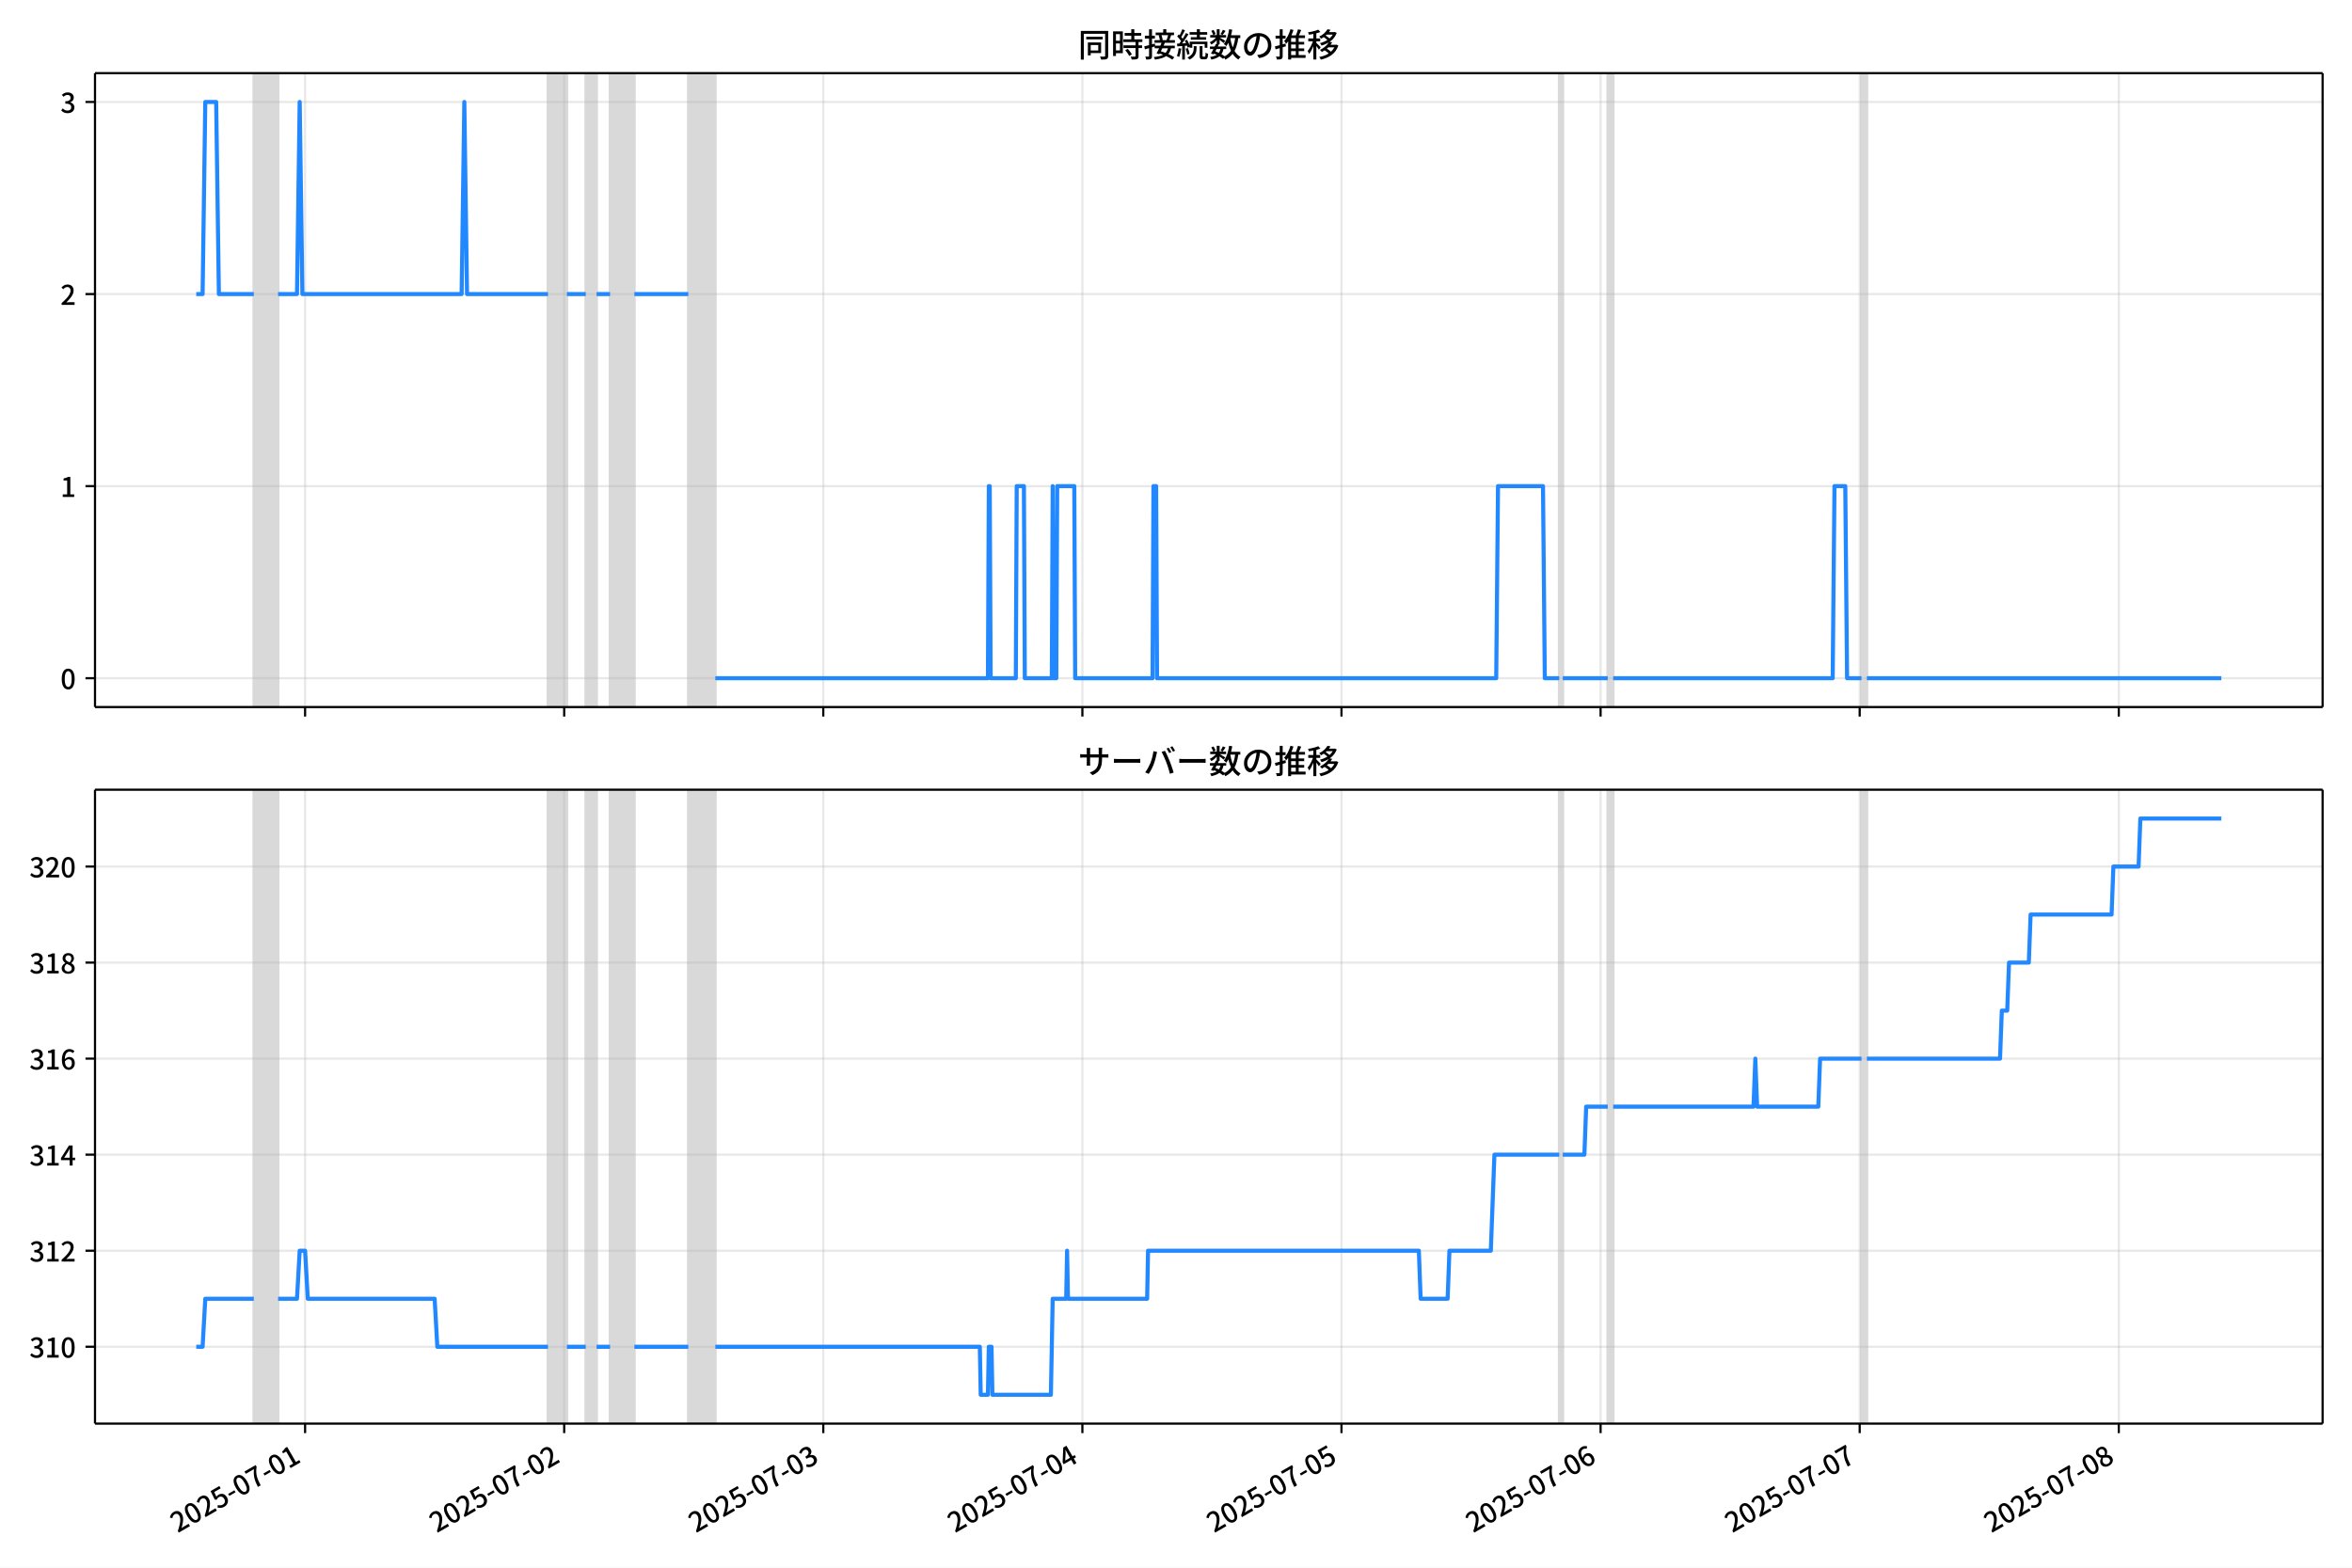
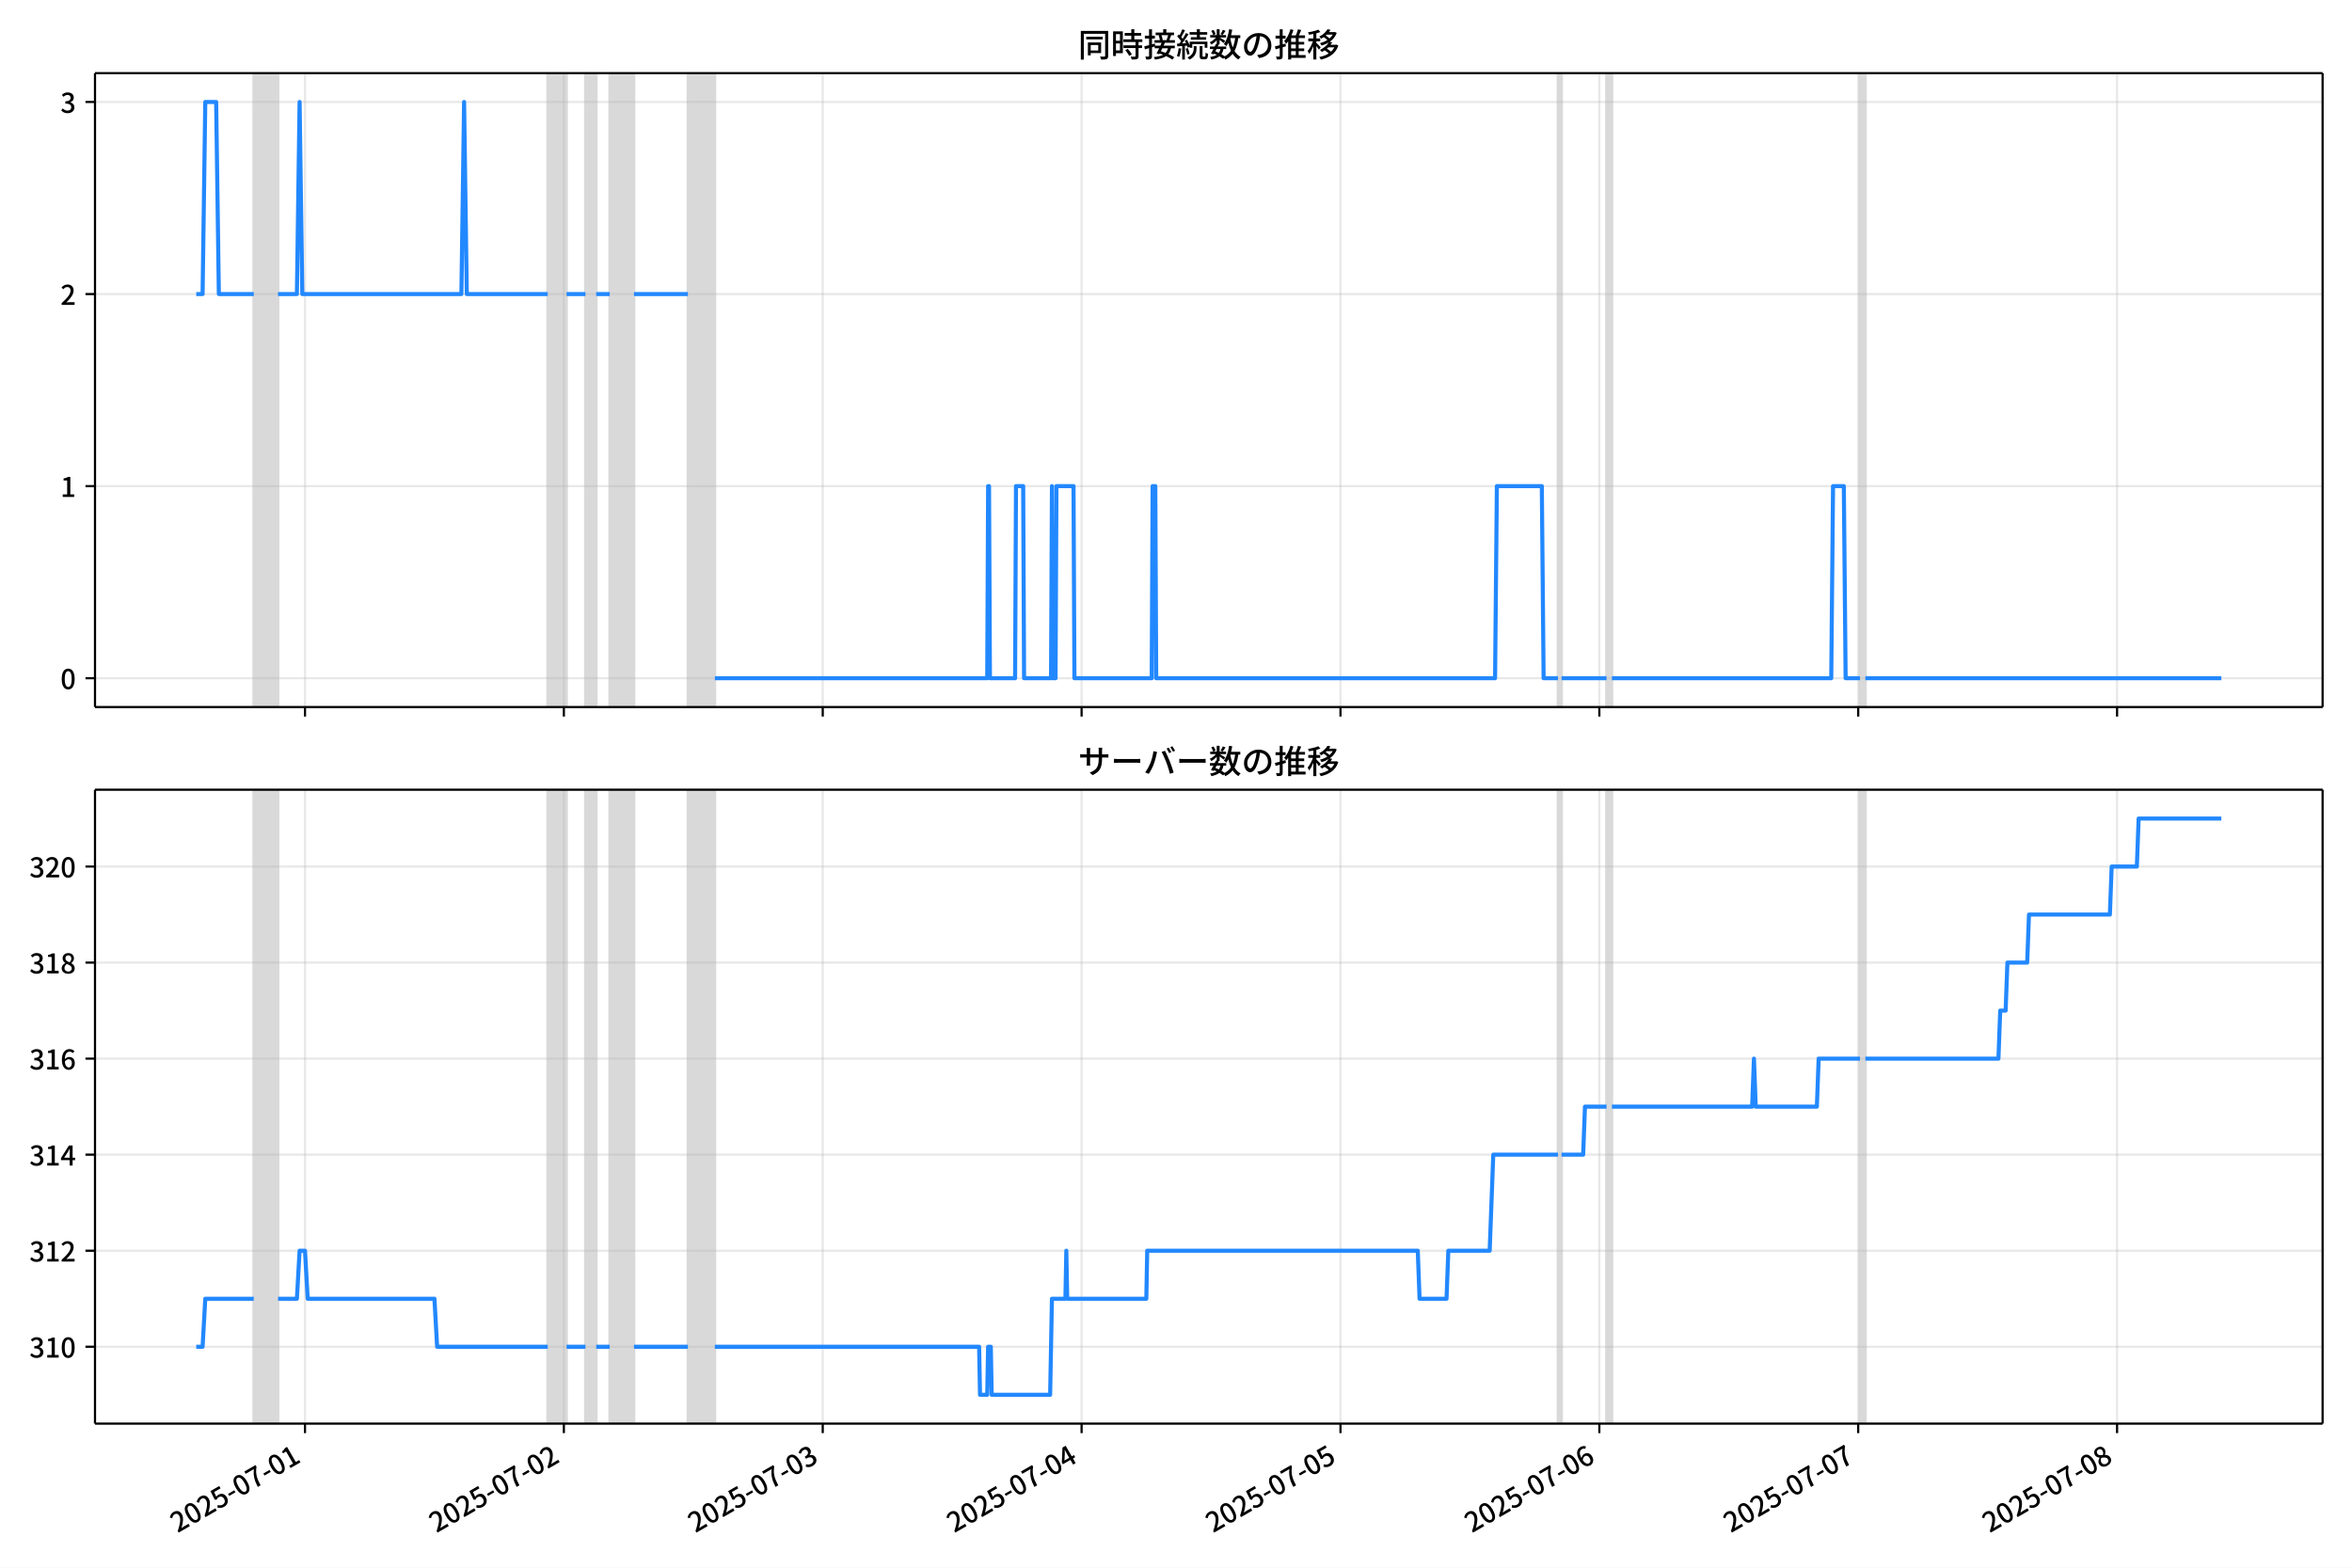
<svg xmlns="http://www.w3.org/2000/svg" xmlns:xlink="http://www.w3.org/1999/xlink" version="1.1" viewBox="0 0 864 576">
  <defs>
    <style type="text/css">*{stroke-linejoin: round; stroke-linecap: butt}</style>
  </defs>
  <g id="z">
    <g id="aa">
      <path d="m0 576h864v-576h-864z" fill="#fff" />
    </g>
    <g id="ab">
      <g id="ac">
        <path d="m34.9 259.78h818.3v-232.9h-818.3z" fill="#fff" />
      </g>
      <g id="ad">
-         <path d="m93.237 259.78h8.923v-232.9h-8.923z" clip-path="url(#c)" fill="#808080" opacity=".3" stroke="#808080" />
+         <path d="m93.218 259.78h8.915v-232.9h-8.915z" clip-path="url(#c)" fill="#808080" opacity=".3" stroke="#808080" />
      </g>
      <g id="ae">
-         <path d="m201.3 259.78h6.94v-232.9h-6.94z" clip-path="url(#c)" fill="#808080" opacity=".3" stroke="#808080" />
+         <path d="m201.19 259.78h6.934v-232.9h-6.934z" clip-path="url(#c)" fill="#808080" opacity=".3" stroke="#808080" />
      </g>
      <g id="af">
-         <path d="m215.19 259.78h3.966v-232.9h-3.966z" clip-path="url(#c)" fill="#808080" opacity=".3" stroke="#808080" />
+         <path d="m215.06 259.78h3.962v-232.9h-3.962z" clip-path="url(#c)" fill="#808080" opacity=".3" stroke="#808080" />
      </g>
      <g id="ag">
-         <path d="m224.11 259.78h8.923v-232.9h-8.923z" clip-path="url(#c)" fill="#808080" opacity=".3" stroke="#808080" />
+         <path d="m223.97 259.78h8.915v-232.9h-8.915z" clip-path="url(#c)" fill="#808080" opacity=".3" stroke="#808080" />
      </g>
      <g id="ah">
-         <path d="m252.86 259.78h9.915v-232.9h-9.915z" clip-path="url(#c)" fill="#808080" opacity=".3" stroke="#808080" />
+         <path d="m252.7 259.78h9.906v-232.9h-9.906z" clip-path="url(#c)" fill="#808080" opacity=".3" stroke="#808080" />
      </g>
      <g id="ai">
-         <path d="m572.77 259.78h1.322v-232.9h-1.322z" clip-path="url(#c)" fill="#808080" opacity=".3" stroke="#808080" />
+         <path d="m572.32 259.78h1.321v-232.9h-1.321z" clip-path="url(#c)" fill="#808080" opacity=".3" stroke="#808080" />
      </g>
      <g id="aj">
-         <path d="m590.61 259.78h1.983v-232.9h-1.983z" clip-path="url(#c)" fill="#808080" opacity=".3" stroke="#808080" />
+         <path d="m590.15 259.78h1.981v-232.9h-1.981z" clip-path="url(#c)" fill="#808080" opacity=".3" stroke="#808080" />
      </g>
      <g id="ak">
-         <path d="m683.81 259.78h1.983v-232.9h-1.983z" clip-path="url(#c)" fill="#808080" opacity=".3" stroke="#808080" />
+         <path d="m683.27 259.78h1.981v-232.9h-1.981z" clip-path="url(#c)" fill="#808080" opacity=".3" stroke="#808080" />
      </g>
      <g id="al">
        <g id="am">
          <g id="an">
-             <path d="m112.07 259.78v-232.9" clip-path="url(#c)" fill="none" stroke="#b0b0b0" stroke-linecap="square" stroke-opacity=".3" stroke-width=".8" />
+             <path d="m112.04 259.78v-232.9" clip-path="url(#c)" fill="none" stroke="#b0b0b0" stroke-linecap="square" stroke-opacity=".3" stroke-width=".8" />
          </g>
          <g id="ao">
            <defs>
              <path id="e" d="m0 0v3.5" stroke="#000" stroke-width=".8" />
            </defs>
-             <use x="112.074" y="259.778" stroke="#000000" stroke-width=".8" xlink:href="#e" />
+             <use x="112.039" y="259.778" stroke="#000000" stroke-width=".8" xlink:href="#e" />
          </g>
        </g>
        <g id="ap">
          <g id="aq">
-             <path d="m207.25 259.78v-232.9" clip-path="url(#c)" fill="none" stroke="#b0b0b0" stroke-linecap="square" stroke-opacity=".3" stroke-width=".8" />
+             <path d="m207.13 259.78v-232.9" clip-path="url(#c)" fill="none" stroke="#b0b0b0" stroke-linecap="square" stroke-opacity=".3" stroke-width=".8" />
          </g>
          <g id="ar">
-             <use x="207.253" y="259.778" stroke="#000000" stroke-width=".8" xlink:href="#e" />
+             <use x="207.133" y="259.778" stroke="#000000" stroke-width=".8" xlink:href="#e" />
          </g>
        </g>
        <g id="as">
          <g id="at">
-             <path d="m302.43 259.78v-232.9" clip-path="url(#c)" fill="none" stroke="#b0b0b0" stroke-linecap="square" stroke-opacity=".3" stroke-width=".8" />
+             <path d="m302.23 259.78v-232.9" clip-path="url(#c)" fill="none" stroke="#b0b0b0" stroke-linecap="square" stroke-opacity=".3" stroke-width=".8" />
          </g>
          <g id="au">
-             <use x="302.433" y="259.778" stroke="#000000" stroke-width=".8" xlink:href="#e" />
+             <use x="302.228" y="259.778" stroke="#000000" stroke-width=".8" xlink:href="#e" />
          </g>
        </g>
        <g id="av">
          <g id="aw">
-             <path d="m397.61 259.78v-232.9" clip-path="url(#c)" fill="none" stroke="#b0b0b0" stroke-linecap="square" stroke-opacity=".3" stroke-width=".8" />
+             <path d="m397.32 259.78v-232.9" clip-path="url(#c)" fill="none" stroke="#b0b0b0" stroke-linecap="square" stroke-opacity=".3" stroke-width=".8" />
          </g>
          <g id="ax">
-             <use x="397.612" y="259.778" stroke="#000000" stroke-width=".8" xlink:href="#e" />
+             <use x="397.323" y="259.778" stroke="#000000" stroke-width=".8" xlink:href="#e" />
          </g>
        </g>
        <g id="ay">
          <g id="az">
-             <path d="m492.79 259.78v-232.9" clip-path="url(#c)" fill="none" stroke="#b0b0b0" stroke-linecap="square" stroke-opacity=".3" stroke-width=".8" />
+             <path d="m492.42 259.78v-232.9" clip-path="url(#c)" fill="none" stroke="#b0b0b0" stroke-linecap="square" stroke-opacity=".3" stroke-width=".8" />
          </g>
          <g id="ba">
-             <use x="492.791" y="259.778" stroke="#000000" stroke-width=".8" xlink:href="#e" />
+             <use x="492.418" y="259.778" stroke="#000000" stroke-width=".8" xlink:href="#e" />
          </g>
        </g>
        <g id="bb">
          <g id="bc">
-             <path d="m587.97 259.78v-232.9" clip-path="url(#c)" fill="none" stroke="#b0b0b0" stroke-linecap="square" stroke-opacity=".3" stroke-width=".8" />
+             <path d="m587.51 259.78v-232.9" clip-path="url(#c)" fill="none" stroke="#b0b0b0" stroke-linecap="square" stroke-opacity=".3" stroke-width=".8" />
          </g>
          <g id="bd">
-             <use x="587.971" y="259.778" stroke="#000000" stroke-width=".8" xlink:href="#e" />
+             <use x="587.513" y="259.778" stroke="#000000" stroke-width=".8" xlink:href="#e" />
          </g>
        </g>
        <g id="be">
          <g id="bf">
-             <path d="m683.15 259.78v-232.9" clip-path="url(#c)" fill="none" stroke="#b0b0b0" stroke-linecap="square" stroke-opacity=".3" stroke-width=".8" />
+             <path d="m682.61 259.78v-232.9" clip-path="url(#c)" fill="none" stroke="#b0b0b0" stroke-linecap="square" stroke-opacity=".3" stroke-width=".8" />
          </g>
          <g id="bg">
-             <use x="683.15" y="259.778" stroke="#000000" stroke-width=".8" xlink:href="#e" />
+             <use x="682.608" y="259.778" stroke="#000000" stroke-width=".8" xlink:href="#e" />
          </g>
        </g>
        <g id="bh">
          <g id="bi">
-             <path d="m778.33 259.78v-232.9" clip-path="url(#c)" fill="none" stroke="#b0b0b0" stroke-linecap="square" stroke-opacity=".3" stroke-width=".8" />
+             <path d="m777.7 259.78v-232.9" clip-path="url(#c)" fill="none" stroke="#b0b0b0" stroke-linecap="square" stroke-opacity=".3" stroke-width=".8" />
          </g>
          <g id="bj">
-             <use x="778.329" y="259.778" stroke="#000000" stroke-width=".8" xlink:href="#e" />
+             <use x="777.702" y="259.778" stroke="#000000" stroke-width=".8" xlink:href="#e" />
          </g>
        </g>
      </g>
      <g id="bk">
        <g id="bl">
          <g id="bm">
            <path d="m34.9 249.19h818.3" clip-path="url(#c)" fill="none" stroke="#b0b0b0" stroke-linecap="square" stroke-opacity=".3" stroke-width=".8" />
          </g>
          <g id="bn">
            <defs>
              <path id="g" d="m0 0h-3.5" stroke="#000" stroke-width=".8" />
            </defs>
            <use x="34.9" y="249.191" stroke="#000000" stroke-width=".8" xlink:href="#g" />
          </g>
          <g id="bo">
            <g transform="translate(22.2 253.18) scale(.1 -.1)">
              <defs>
                <path id="a" transform="scale(.015625)" d="m1830-90q-460 0-806 275-346 276-535 823-188 547-188 1366 0 820 188 1357 189 538 535 803 346 266 806 266 461 0 800-269 340-269 528-803 189-534 189-1354 0-819-189-1366-188-547-528-823-339-275-800-275zm0 589q237 0 422 185 186 186 288 599 103 413 103 1091 0 679-103 1082-102 403-288 582-185 180-422 180-236 0-422-180-186-179-292-582-105-403-105-1082 0-678 105-1091 106-413 292-599 186-185 422-185z" />
              </defs>
              <use xlink:href="#a" />
            </g>
          </g>
        </g>
        <g id="bp">
          <g id="bq">
            <path d="m34.9 178.62h818.3" clip-path="url(#c)" fill="none" stroke="#b0b0b0" stroke-linecap="square" stroke-opacity=".3" stroke-width=".8" />
          </g>
          <g id="br">
            <use x="34.9" y="178.616" stroke="#000000" stroke-width=".8" xlink:href="#g" />
          </g>
          <g id="bs">
            <g transform="translate(22.2 182.6) scale(.1 -.1)">
              <defs>
                <path id="k" transform="scale(.015625)" d="m544 0v608h1037v3277h-845v467q333 58 579 147 247 90 451 218h557v-4109h915v-608h-2694z" />
              </defs>
              <use xlink:href="#k" />
            </g>
          </g>
        </g>
        <g id="bt">
          <g id="bu">
            <path d="m34.9 108.04h818.3" clip-path="url(#c)" fill="none" stroke="#b0b0b0" stroke-linecap="square" stroke-opacity=".3" stroke-width=".8" />
          </g>
          <g id="bv">
            <use x="34.9" y="108.041" stroke="#000000" stroke-width=".8" xlink:href="#g" />
          </g>
          <g id="bw">
            <g transform="translate(22.2 112.03) scale(.1 -.1)">
              <defs>
                <path id="d" transform="scale(.015625)" d="m282 0v429q697 621 1164 1136 468 515 701 956 234 442 234 826 0 256-87 451-86 196-262 301-176 106-445 106-275 0-506-151-230-150-422-368l-416 410q301 333 637 518 336 186 803 186 429 0 749-176t496-493 176-745q0-455-224-919t-615-935q-390-470-889-950 186 20 394 36t374 16h1184v-634h-3046z" />
              </defs>
              <use xlink:href="#d" />
            </g>
          </g>
        </g>
        <g id="bx">
          <g id="by">
            <path d="m34.9 37.466h818.3" clip-path="url(#c)" fill="none" stroke="#b0b0b0" stroke-linecap="square" stroke-opacity=".3" stroke-width=".8" />
          </g>
          <g id="bz">
            <use x="34.9" y="37.466" stroke="#000000" stroke-width=".8" xlink:href="#g" />
          </g>
          <g id="ca">
            <g transform="translate(22.2 41.451) scale(.1 -.1)">
              <defs>
                <path id="j" transform="scale(.015625)" d="m1715-90q-371 0-656 90t-503 240q-217 150-377 323l359 474q211-205 479-359 269-153 634-153 269 0 467 92 199 93 311 266t112 423q0 256-125 451t-429 300q-304 106-835 106v551q467 0 732 105 266 106 384 291 119 186 119 423 0 307-192 489-192 183-531 183-269 0-503-119-233-118-438-316l-384 460q282 256 614 413 333 157 737 157 422 0 748-144 327-144 512-413 186-269 186-659 0-403-221-685-221-281-592-422v-26q269-70 490-227t349-400 128-557q0-422-215-726-214-304-573-468-358-163-787-163z" />
              </defs>
              <use xlink:href="#j" />
            </g>
          </g>
        </g>
      </g>
      <g id="cb">
-         <path d="m72.095 108.04h2.328l.989-70.575h3.999l.994 70.575h12.832m8.923 0h6.94l.991-70.575.991 70.575h58.496l.991-70.575.991 70.575h29.744m6.94 0h6.94m3.966 0h4.957m8.923 0h19.829m9.915 141.15h100.14l.33-70.575h.33l.33 70.575h9.254l.33-70.575h2.644l.33 70.575h9.915l.33-70.575.33 70.575h.991l.33-70.575h6.279l.33 70.575h28.422l.33-70.575h.991l.33 70.575h124.59l.661-70.575h16.524l.661 70.575h5.288m1.322 0h16.524m1.983 0h80.638l.661-70.575h3.966l.661 70.575h5.288m1.983 0h130.21v0" clip-path="url(#c)" fill="none" stroke="#28f" stroke-linecap="square" stroke-width="1.5" />
+         <path d="m72.095 108.04h2.326l.988-70.575h3.995l.993 70.575h12.82m8.915 0h6.934l.991-70.575.991 70.575h58.444l.991-70.575.991 70.575h29.717m6.934 0h6.934m3.962 0h4.953m8.915 0h19.811m9.906 141.15h100.05l.33-70.575h.33l.33 70.575h9.245l.33-70.575h2.642l.33 70.575h9.906l.33-70.575.33 70.575h.991l.33-70.575h6.274l.33 70.575h28.396l.33-70.575h.991l.33 70.575h124.48l.66-70.575h16.51l.66 70.575h5.283m1.321 0h16.51m1.981 0h80.566l.66-70.575h3.962l.66 70.575h5.283m1.981 0h130.76v0" clip-path="url(#c)" fill="none" stroke="#28f" stroke-linecap="square" stroke-width="1.5" />
      </g>
      <g id="cc">
        <path d="m34.9 259.78v-232.9" fill="none" stroke="#000" stroke-linecap="square" stroke-width=".8" />
      </g>
      <g id="cd">
        <path d="m853.2 259.78v-232.9" fill="none" stroke="#000" stroke-linecap="square" stroke-width=".8" />
      </g>
      <g id="ce">
        <path d="m34.9 259.78h818.3" fill="none" stroke="#000" stroke-linecap="square" stroke-width=".8" />
      </g>
      <g id="cf">
        <path d="m34.9 26.88h818.3" fill="none" stroke="#000" stroke-linecap="square" stroke-width=".8" />
      </g>
      <g id="cg">
        <g transform="translate(396.05 20.88) scale(.12 -.12)">
          <defs>
            <path id="w" transform="scale(.015625)" d="m1587 3936h3232v-518h-3232v518zm320-1114h557v-2534h-557v2534zm301 0h2291v-2086h-2291v512h1734v1069h-1734v505zm-1683 2260h5113v-570h-4524v-5056h-589v5626zm4768 0h595v-4896q0-250-67-397t-227-218q-160-77-426-96t-675-19q-13 83-45 192t-77 218q-45 108-89 185 281-13 527-13 247 0 330 0 83 7 118 42 36 35 36 112v4890z" />
            <path id="u" transform="scale(.015625)" d="m2714 4672h3238v-525h-3238v525zm-244-1235h3712v-538h-3712v538zm20-1184h3635v-531h-3635v531zm1523 3155h595v-2310h-595v2310zm832-2451h589v-2823q0-230-61-364-61-135-227-199-167-70-423-86t-633-16q-20 121-78 285-57 163-121 284 275-6 509-9t310-3q77 6 106 28 29 23 29 93v2810zm-2023-1677 487 282q153-160 313-352t294-381q135-189 206-343l-519-313q-64 153-189 348-124 196-278 394-154 199-314 365zm-2086 3718h1619v-4281h-1619v544h1056v3187h-1056v550zm32-1843h1293v-537h-1293v537zm-320 1843h563v-4832h-563v4832z" />
            <path id="v" transform="scale(.015625)" d="m3866 5408h614v-870h-614v870zm-1479-653h3597v-518h-3597v518zm-230-1485h4e3v-518h-4e3v518zm825 922 519 102q64-160 121-342 58-182 96-352 39-170 45-304l-544-128q-6 134-42 313-35 180-83 365-48 186-112 346zm1856 109 589-71q-96-275-202-557-105-281-195-486l-518 77q58 147 122 329 64 183 118 372t86 336zm-2643-2106h3943v-518h-3943v518zm1408 685 602-115q-167-371-362-784t-390-797-362-685l-525 179q160 288 346 666t368 784 323 752zm-659-2157 358 403q352-102 733-240 381-137 752-304 371-166 697-336 327-169 558-329l-384-461q-218 160-532 336-313 176-685 345-371 170-755 323-384 154-742 263zm1894 1114 583-71q-122-550-353-944-230-393-604-662t-922-435q-547-167-1296-269-25 128-93 269-67 141-137 230 678 64 1168 192t819 349q330 221 531 550 202 330 304 791zm-4684 217q396 90 953 240 557 151 1120 311l77-544q-525-154-1053-311-528-156-963-284l-134 588zm121 2093h1965v-563h-1965v563zm819 1248h576v-5229q0-236-51-374t-192-208q-141-77-355-99-214-23-541-16-13 115-64 288t-109 294q205-6 381-6t234 0q64 0 92 28 29 29 29 93v5229z" />
            <path id="t" transform="scale(.015625)" d="m4058 5408h595v-1798h-595v1798zm-1415-563h3443v-499h-3443v499zm231-992h3008v-499h-3008v499zm-224-877h3475v-1203h-531v729h-2432v-729h-512v1203zm1964-877h551v-1881q0-122 22-157 23-35 106-35 25 0 92 0 68 0 135 0t99 0q51 0 83 54t45 224 19 515q90-70 234-131t259-93q-19-429-83-662-64-234-183-326-118-93-316-93-39 0-103 0t-134 0-138 0q-67 0-99 0-237 0-365 64t-176 218q-48 153-48 422v1881zm-1164-6h550v-455q0-243-48-528-48-284-186-579-137-294-409-572-272-279-727-503-70 90-192 208-121 118-230 195 416 205 665 438 250 234 371 474 122 240 164 467 42 228 42 413v442zm-2240 3309 524-192q-121-244-259-503-137-259-275-496t-259-416l-410 173q122 186 246 438 125 253 240 515 116 263 193 481zm716-743 500-230q-224-359-496-756-272-396-548-764-275-368-518-650l-358 205q179 211 377 483 199 272 387 569 189 298 358 592 170 295 298 551zm-1721-665 307 403q166-154 339-340 173-185 320-364t224-327l-326-460q-77 160-218 348-141 189-314 384-172 196-332 356zm1485-832 435 179q128-211 249-458 122-246 215-474 93-227 137-412l-473-211q-32 185-119 422-86 237-201 486-115 250-243 468zm-1530-583q422 26 998 54 576 29 1184 68l7-499q-570-45-1127-84-556-38-992-70l-70 531zm1702-992 436 135q121-276 214-596t118-556l-454-148q-26 237-112 563-86 327-202 602zm-1363 109 499-83q-57-455-163-897-105-441-253-748-51 32-134 73-83 42-170 83-86 42-144 62 148 294 234 697t131 813zm691 627h525v-2861h-525v2861z" />
            <path id="m" transform="scale(.015625)" d="m224 2022h3187v-499h-3187v499zm51 2247h3111v-487h-3111v487zm1127-1735 563-121q-154-320-333-672t-352-679q-173-326-326-582l-532 173q148 243 324 566t345 669q170 346 311 646zm934-832 563-64q-89-480-262-838t-461-614-701-432-976-298q-25 128-99 269t-157 237q659 102 1085 303 426 202 666 554t342 883zm422 3597 519-211q-147-218-298-436-150-217-278-377l-403 186q121 173 252 413 132 240 208 425zm-1203 109h563v-2957h-563v2957zm-1075-320 448 186q134-192 246-420 112-227 157-393l-467-211q-38 172-147 406t-237 432zm1094-1050 397-236q-160-263-400-529-240-265-519-489-278-224-553-378-51 103-141 237-89 135-179 218 269 109 534 294 266 186 493 416 228 231 368 467zm487-204q83-45 246-145 163-99 352-211t346-211 221-150l-327-423q-83 77-230 198-147 122-317 253-170 132-327 250-156 119-259 189l295 250zm1798 396h2311v-556h-2311v556zm115 1178 615-90q-103-640-263-1235t-384-1101q-224-505-512-889-44 57-134 134t-186 157-166 125q275 339 473 796 199 458 340 995 141 538 217 1108zm1223-1510 614-58q-147-1101-445-1940-297-838-813-1443-515-604-1321-1014-26 71-90 177-64 105-134 208-70 102-128 159 742 346 1212 880 471 535 730 1290 260 755 375 1741zm-1005-135q134-851 387-1597 253-745 659-1305 407-560 1002-874-70-57-154-150-83-93-154-189-70-96-121-179-633 371-1056 988-422 618-688 1434-265 816-425 1783l550 89zm-3309-3065 327 416q377-148 754-330 378-182 701-378 324-195 548-368l-416-435q-211 179-519 378-307 198-666 383-358 186-729 334z" />
            <path id="s" transform="scale(.015625)" d="m3686 4378q-64-493-163-1041-99-547-265-1084-192-653-432-1104t-522-688-595-237q-320 0-596 221-275 221-448 621-172 400-172 931 0 537 220 1017 221 480 611 851 391 372 909 583 519 211 1121 211 576 0 1040-186 464-185 793-515 330-329 502-771 173-441 173-941 0-672-278-1194-278-521-816-851-538-329-1318-444l-378 601q166 20 307 42t263 48q307 70 585 217 279 148 496 375 218 227 342 534 125 308 125 692t-122 713q-121 330-358 573-236 243-582 380-346 138-781 138-525 0-935-186-409-185-694-489-284-304-432-656-147-352-147-678 0-365 89-605 90-240 224-355 135-115 276-115t288 144 297 457q151 314 298 800 147 461 246 982 100 522 145 1021l684-12z" />
            <path id="n" transform="scale(.015625)" d="m2995 2925h2893v-519h-2893v519zm0-1280h2893v-519h-2893v519zm-64-1299h3232v-557h-3232v557zm1312 3577h563v-3763h-563v3763zm429 1466 634-141q-154-390-340-794-185-403-339-684l-512 140q103 199 208 458 106 259 195 528 90 269 154 493zm-1472 25 582-147q-153-518-371-1018-217-499-483-931t-573-758q-38 64-109 160-70 96-147 198-77 103-141 160 416 416 733 1034t509 1302zm128-1203h2720v-537h-2720v-4205h-582v4422l313 320h269zm-3174-2157q396 90 953 240 557 151 1120 311l77-544q-525-154-1053-311-528-156-963-284l-134 588zm121 2093h1965v-563h-1965v563zm819 1248h576v-5229q0-236-51-374t-192-208q-141-77-355-99-214-23-541-16-13 115-64 288t-109 294q205-6 381-6t234 0q64 0 92 28 29 29 29 93v5229z" />
            <path id="l" transform="scale(.015625)" d="m4051 5402 595-109q-281-493-729-941t-1107-806q-39 64-106 144t-141 153q-73 74-137 119 608 288 1011 678t614 762zm-77-557h1511v-493h-1863l352 493zm1293 0h109l109 25 384-179q-192-505-496-905t-695-701q-390-301-845-519-454-217-947-358-44 109-137 253t-176 227q448 109 867 294 419 186 777 445 359 259 631 592t419 730v96zm-1990-954 377 307q167-96 336-218 170-121 320-249 151-128 247-237l-397-332q-90 108-237 236t-317 259q-169 132-329 234zm1107-934 595-109q-307-538-803-1031-496-492-1232-876-38 64-102 144t-138 156q-74 77-138 116 455 217 807 483t604 554q253 288 407 563zm-90-589h1460v-506h-1818l358 506zm1268 0h121l109 26 384-167q-192-614-531-1075t-787-794q-448-332-983-553-534-221-1129-355-45 115-132 269-86 153-176 249 551 96 1043 285 493 189 903 473 410 285 714 669t464 883v90zm-2132-1056 410 339q186-102 384-237 198-134 371-275t282-269l-435-371q-103 128-270 272-166 144-361 288t-381 253zm-2150 3533h589v-5376h-589v5376zm-992-1242h2336v-569h-2336v569zm1024-224 365-160q-96-339-231-707-134-368-291-727-157-358-336-672-179-313-365-537-44 128-134 291t-160 272q173 192 339 457 167 266 323 570 157 304 282 618t208 595zm941 1946 416-467q-314-122-695-221-380-99-784-173-403-74-780-131-20 102-71 236-51 135-102 231 358 58 732 138 375 80 711 179t573 208zm-397-2579q58-45 179-170 122-125 266-266 144-140 259-265t160-183l-352-473q-58 102-157 255-99 154-218 317-118 164-227 311-108 147-185 237l275 237z" />
          </defs>
          <use xlink:href="#w" />
          <use transform="translate(100)" xlink:href="#u" />
          <use transform="translate(200)" xlink:href="#v" />
          <use transform="translate(300)" xlink:href="#t" />
          <use transform="translate(400)" xlink:href="#m" />
          <use transform="translate(500)" xlink:href="#s" />
          <use transform="translate(600)" xlink:href="#n" />
          <use transform="translate(700)" xlink:href="#l" />
        </g>
      </g>
    </g>
    <g id="ch">
      <g id="ci">
        <path d="m34.9 523.06h818.3v-232.9h-818.3z" fill="#fff" />
      </g>
      <g id="cj">
-         <path d="m93.237 523.06h8.923v-232.9h-8.923z" clip-path="url(#b)" fill="#808080" opacity=".3" stroke="#808080" />
+         <path d="m93.218 523.06h8.915v-232.9h-8.915z" clip-path="url(#b)" fill="#808080" opacity=".3" stroke="#808080" />
      </g>
      <g id="ck">
-         <path d="m201.3 523.06h6.94v-232.9h-6.94z" clip-path="url(#b)" fill="#808080" opacity=".3" stroke="#808080" />
+         <path d="m201.19 523.06h6.934v-232.9h-6.934z" clip-path="url(#b)" fill="#808080" opacity=".3" stroke="#808080" />
      </g>
      <g id="cl">
-         <path d="m215.19 523.06h3.966v-232.9h-3.966z" clip-path="url(#b)" fill="#808080" opacity=".3" stroke="#808080" />
+         <path d="m215.06 523.06h3.962v-232.9h-3.962z" clip-path="url(#b)" fill="#808080" opacity=".3" stroke="#808080" />
      </g>
      <g id="cm">
-         <path d="m224.11 523.06h8.923v-232.9h-8.923z" clip-path="url(#b)" fill="#808080" opacity=".3" stroke="#808080" />
+         <path d="m223.97 523.06h8.915v-232.9h-8.915z" clip-path="url(#b)" fill="#808080" opacity=".3" stroke="#808080" />
      </g>
      <g id="cn">
-         <path d="m252.86 523.06h9.915v-232.9h-9.915z" clip-path="url(#b)" fill="#808080" opacity=".3" stroke="#808080" />
+         <path d="m252.7 523.06h9.906v-232.9h-9.906z" clip-path="url(#b)" fill="#808080" opacity=".3" stroke="#808080" />
      </g>
      <g id="co">
-         <path d="m572.77 523.06h1.322v-232.9h-1.322z" clip-path="url(#b)" fill="#808080" opacity=".3" stroke="#808080" />
+         <path d="m572.32 523.06h1.321v-232.9h-1.321z" clip-path="url(#b)" fill="#808080" opacity=".3" stroke="#808080" />
      </g>
      <g id="cp">
-         <path d="m590.61 523.06h1.983v-232.9h-1.983z" clip-path="url(#b)" fill="#808080" opacity=".3" stroke="#808080" />
+         <path d="m590.15 523.06h1.981v-232.9h-1.981z" clip-path="url(#b)" fill="#808080" opacity=".3" stroke="#808080" />
      </g>
      <g id="cq">
-         <path d="m683.81 523.06h1.983v-232.9h-1.983z" clip-path="url(#b)" fill="#808080" opacity=".3" stroke="#808080" />
+         <path d="m683.27 523.06h1.981v-232.9h-1.981z" clip-path="url(#b)" fill="#808080" opacity=".3" stroke="#808080" />
      </g>
      <g id="cr">
        <g id="cs">
          <g id="ct">
-             <path d="m112.07 523.06v-232.9" clip-path="url(#b)" fill="none" stroke="#b0b0b0" stroke-linecap="square" stroke-opacity=".3" stroke-width=".8" />
+             <path d="m112.04 523.06v-232.9" clip-path="url(#b)" fill="none" stroke="#b0b0b0" stroke-linecap="square" stroke-opacity=".3" stroke-width=".8" />
          </g>
          <g id="cu">
-             <use x="112.074" y="523.055" stroke="#000000" stroke-width=".8" xlink:href="#e" />
+             <use x="112.039" y="523.055" stroke="#000000" stroke-width=".8" xlink:href="#e" />
          </g>
          <g id="cv">
-             <g transform="translate(65.285 563.33) rotate(-30) scale(.1 -.1)">
+             <g transform="translate(65.249 563.33) rotate(-30) scale(.1 -.1)">
              <defs>
                <path id="i" transform="scale(.015625)" d="m1715-90q-365 0-653 90t-506 237q-217 147-383 307l352 480q134-134 294-246t361-183q202-70 452-70 262 0 473 118 212 119 333 346 122 227 122 541 0 460-247 716-246 256-649 256-224 0-384-64t-365-198l-365 237 141 2240h2387v-627h-1747l-109-1204q154 77 307 118 154 42 340 42 397 0 723-160t518-490q192-329 192-847 0-519-224-887t-586-560q-361-192-777-192z" />
                <path id="f" transform="scale(.015625)" d="m301 1536v544h1689v-544h-1689z" />
                <path id="h" transform="scale(.015625)" d="m1235 0q32 646 109 1187t224 1024 384 941 576 938h-2208v627h3027v-455q-409-512-665-989-256-476-397-969t-205-1053-90-1251h-755z" />
              </defs>
              <use xlink:href="#d" />
              <use transform="translate(57)" xlink:href="#a" />
              <use transform="translate(114)" xlink:href="#d" />
              <use transform="translate(171)" xlink:href="#i" />
              <use transform="translate(228)" xlink:href="#f" />
              <use transform="translate(263.7)" xlink:href="#a" />
              <use transform="translate(320.7)" xlink:href="#h" />
              <use transform="translate(377.7)" xlink:href="#f" />
              <use transform="translate(413.4)" xlink:href="#a" />
              <use transform="translate(470.4)" xlink:href="#k" />
            </g>
          </g>
        </g>
        <g id="cw">
          <g id="cx">
-             <path d="m207.25 523.06v-232.9" clip-path="url(#b)" fill="none" stroke="#b0b0b0" stroke-linecap="square" stroke-opacity=".3" stroke-width=".8" />
+             <path d="m207.13 523.06v-232.9" clip-path="url(#b)" fill="none" stroke="#b0b0b0" stroke-linecap="square" stroke-opacity=".3" stroke-width=".8" />
          </g>
          <g id="cy">
-             <use x="207.253" y="523.055" stroke="#000000" stroke-width=".8" xlink:href="#e" />
+             <use x="207.133" y="523.055" stroke="#000000" stroke-width=".8" xlink:href="#e" />
          </g>
          <g id="cz">
-             <g transform="translate(160.46 563.33) rotate(-30) scale(.1 -.1)">
+             <g transform="translate(160.34 563.33) rotate(-30) scale(.1 -.1)">
              <use xlink:href="#d" />
              <use transform="translate(57)" xlink:href="#a" />
              <use transform="translate(114)" xlink:href="#d" />
              <use transform="translate(171)" xlink:href="#i" />
              <use transform="translate(228)" xlink:href="#f" />
              <use transform="translate(263.7)" xlink:href="#a" />
              <use transform="translate(320.7)" xlink:href="#h" />
              <use transform="translate(377.7)" xlink:href="#f" />
              <use transform="translate(413.4)" xlink:href="#a" />
              <use transform="translate(470.4)" xlink:href="#d" />
            </g>
          </g>
        </g>
        <g id="da">
          <g id="db">
-             <path d="m302.43 523.06v-232.9" clip-path="url(#b)" fill="none" stroke="#b0b0b0" stroke-linecap="square" stroke-opacity=".3" stroke-width=".8" />
+             <path d="m302.23 523.06v-232.9" clip-path="url(#b)" fill="none" stroke="#b0b0b0" stroke-linecap="square" stroke-opacity=".3" stroke-width=".8" />
          </g>
          <g id="dc">
-             <use x="302.433" y="523.055" stroke="#000000" stroke-width=".8" xlink:href="#e" />
+             <use x="302.228" y="523.055" stroke="#000000" stroke-width=".8" xlink:href="#e" />
          </g>
          <g id="dd">
-             <g transform="translate(255.64 563.33) rotate(-30) scale(.1 -.1)">
+             <g transform="translate(255.44 563.33) rotate(-30) scale(.1 -.1)">
              <use xlink:href="#d" />
              <use transform="translate(57)" xlink:href="#a" />
              <use transform="translate(114)" xlink:href="#d" />
              <use transform="translate(171)" xlink:href="#i" />
              <use transform="translate(228)" xlink:href="#f" />
              <use transform="translate(263.7)" xlink:href="#a" />
              <use transform="translate(320.7)" xlink:href="#h" />
              <use transform="translate(377.7)" xlink:href="#f" />
              <use transform="translate(413.4)" xlink:href="#a" />
              <use transform="translate(470.4)" xlink:href="#j" />
            </g>
          </g>
        </g>
        <g id="de">
          <g id="df">
-             <path d="m397.61 523.06v-232.9" clip-path="url(#b)" fill="none" stroke="#b0b0b0" stroke-linecap="square" stroke-opacity=".3" stroke-width=".8" />
+             <path d="m397.32 523.06v-232.9" clip-path="url(#b)" fill="none" stroke="#b0b0b0" stroke-linecap="square" stroke-opacity=".3" stroke-width=".8" />
          </g>
          <g id="dg">
-             <use x="397.612" y="523.055" stroke="#000000" stroke-width=".8" xlink:href="#e" />
+             <use x="397.323" y="523.055" stroke="#000000" stroke-width=".8" xlink:href="#e" />
          </g>
          <g id="dh">
-             <g transform="translate(350.82 563.33) rotate(-30) scale(.1 -.1)">
+             <g transform="translate(350.53 563.33) rotate(-30) scale(.1 -.1)">
              <defs>
                <path id="q" transform="scale(.015625)" d="m2170 0v3072q0 192 12 457 13 266 20 458h-26q-90-179-183-365-92-185-195-364l-921-1415h2579v-576h-3328v493l1875 2957h858v-4717h-691z" />
              </defs>
              <use xlink:href="#d" />
              <use transform="translate(57)" xlink:href="#a" />
              <use transform="translate(114)" xlink:href="#d" />
              <use transform="translate(171)" xlink:href="#i" />
              <use transform="translate(228)" xlink:href="#f" />
              <use transform="translate(263.7)" xlink:href="#a" />
              <use transform="translate(320.7)" xlink:href="#h" />
              <use transform="translate(377.7)" xlink:href="#f" />
              <use transform="translate(413.4)" xlink:href="#a" />
              <use transform="translate(470.4)" xlink:href="#q" />
            </g>
          </g>
        </g>
        <g id="di">
          <g id="dj">
-             <path d="m492.79 523.06v-232.9" clip-path="url(#b)" fill="none" stroke="#b0b0b0" stroke-linecap="square" stroke-opacity=".3" stroke-width=".8" />
+             <path d="m492.42 523.06v-232.9" clip-path="url(#b)" fill="none" stroke="#b0b0b0" stroke-linecap="square" stroke-opacity=".3" stroke-width=".8" />
          </g>
          <g id="dk">
-             <use x="492.791" y="523.055" stroke="#000000" stroke-width=".8" xlink:href="#e" />
+             <use x="492.418" y="523.055" stroke="#000000" stroke-width=".8" xlink:href="#e" />
          </g>
          <g id="dl">
-             <g transform="translate(446 563.33) rotate(-30) scale(.1 -.1)">
+             <g transform="translate(445.63 563.33) rotate(-30) scale(.1 -.1)">
              <use xlink:href="#d" />
              <use transform="translate(57)" xlink:href="#a" />
              <use transform="translate(114)" xlink:href="#d" />
              <use transform="translate(171)" xlink:href="#i" />
              <use transform="translate(228)" xlink:href="#f" />
              <use transform="translate(263.7)" xlink:href="#a" />
              <use transform="translate(320.7)" xlink:href="#h" />
              <use transform="translate(377.7)" xlink:href="#f" />
              <use transform="translate(413.4)" xlink:href="#a" />
              <use transform="translate(470.4)" xlink:href="#i" />
            </g>
          </g>
        </g>
        <g id="dm">
          <g id="dn">
-             <path d="m587.97 523.06v-232.9" clip-path="url(#b)" fill="none" stroke="#b0b0b0" stroke-linecap="square" stroke-opacity=".3" stroke-width=".8" />
+             <path d="m587.51 523.06v-232.9" clip-path="url(#b)" fill="none" stroke="#b0b0b0" stroke-linecap="square" stroke-opacity=".3" stroke-width=".8" />
          </g>
          <g id="do">
-             <use x="587.971" y="523.055" stroke="#000000" stroke-width=".8" xlink:href="#e" />
+             <use x="587.513" y="523.055" stroke="#000000" stroke-width=".8" xlink:href="#e" />
          </g>
          <g id="dp">
-             <g transform="translate(541.18 563.33) rotate(-30) scale(.1 -.1)">
+             <g transform="translate(540.72 563.33) rotate(-30) scale(.1 -.1)">
              <defs>
                <path id="p" transform="scale(.015625)" d="m1971-90q-339 0-634 144-294 144-518 435-224 292-352 733-128 442-128 1044 0 678 147 1161 148 483 397 784 250 301 570 445t665 144q397 0 688-147 292-147 490-359l-403-448q-128 154-327 253-198 99-409 99-307 0-567-182-259-182-413-605-153-422-153-1145 0-608 115-1002t326-589q212-195 493-195 212 0 375 121 163 122 259 343t96 522q0 300-90 511-89 212-259 320-169 109-419 109-211 0-451-134t-458-461l-25 538q134 192 313 323t374 201q196 71 375 71 397 0 694-163 298-163 467-490 170-326 170-825 0-468-195-817-195-348-512-544-317-195-701-195z" />
              </defs>
              <use xlink:href="#d" />
              <use transform="translate(57)" xlink:href="#a" />
              <use transform="translate(114)" xlink:href="#d" />
              <use transform="translate(171)" xlink:href="#i" />
              <use transform="translate(228)" xlink:href="#f" />
              <use transform="translate(263.7)" xlink:href="#a" />
              <use transform="translate(320.7)" xlink:href="#h" />
              <use transform="translate(377.7)" xlink:href="#f" />
              <use transform="translate(413.4)" xlink:href="#a" />
              <use transform="translate(470.4)" xlink:href="#p" />
            </g>
          </g>
        </g>
        <g id="dq">
          <g id="dr">
-             <path d="m683.15 523.06v-232.9" clip-path="url(#b)" fill="none" stroke="#b0b0b0" stroke-linecap="square" stroke-opacity=".3" stroke-width=".8" />
+             <path d="m682.61 523.06v-232.9" clip-path="url(#b)" fill="none" stroke="#b0b0b0" stroke-linecap="square" stroke-opacity=".3" stroke-width=".8" />
          </g>
          <g id="ds">
-             <use x="683.15" y="523.055" stroke="#000000" stroke-width=".8" xlink:href="#e" />
+             <use x="682.608" y="523.055" stroke="#000000" stroke-width=".8" xlink:href="#e" />
          </g>
          <g id="dt">
-             <g transform="translate(636.36 563.33) rotate(-30) scale(.1 -.1)">
+             <g transform="translate(635.82 563.33) rotate(-30) scale(.1 -.1)">
              <use xlink:href="#d" />
              <use transform="translate(57)" xlink:href="#a" />
              <use transform="translate(114)" xlink:href="#d" />
              <use transform="translate(171)" xlink:href="#i" />
              <use transform="translate(228)" xlink:href="#f" />
              <use transform="translate(263.7)" xlink:href="#a" />
              <use transform="translate(320.7)" xlink:href="#h" />
              <use transform="translate(377.7)" xlink:href="#f" />
              <use transform="translate(413.4)" xlink:href="#a" />
              <use transform="translate(470.4)" xlink:href="#h" />
            </g>
          </g>
        </g>
        <g id="du">
          <g id="dv">
-             <path d="m778.33 523.06v-232.9" clip-path="url(#b)" fill="none" stroke="#b0b0b0" stroke-linecap="square" stroke-opacity=".3" stroke-width=".8" />
+             <path d="m777.7 523.06v-232.9" clip-path="url(#b)" fill="none" stroke="#b0b0b0" stroke-linecap="square" stroke-opacity=".3" stroke-width=".8" />
          </g>
          <g id="dw">
-             <use x="778.329" y="523.055" stroke="#000000" stroke-width=".8" xlink:href="#e" />
+             <use x="777.702" y="523.055" stroke="#000000" stroke-width=".8" xlink:href="#e" />
          </g>
          <g id="dx">
-             <g transform="translate(731.54 563.33) rotate(-30) scale(.1 -.1)">
+             <g transform="translate(730.91 563.33) rotate(-30) scale(.1 -.1)">
              <defs>
                <path id="o" transform="scale(.015625)" d="m1830-90q-441 0-787 163-345 164-547 448-202 285-202 650 0 314 122 557t314 419 403 291v32q-256 186-442 458-185 272-185 643 0 365 176 640t480 425q304 151 694 151 410 0 704-160t457-439q164-278 164-649 0-237-96-448t-234-381q-137-169-291-278v-32q218-115 397-285 179-169 288-406t109-557q0-346-189-628-189-281-532-448-342-166-803-166zm314 2708q205 198 310 419 106 221 106 464 0 211-83 384t-247 272q-163 99-393 99-288 0-480-183-192-182-192-502 0-256 134-429 135-172 359-294t486-230zm-294-2170q236 0 418 89 183 90 285 253 103 164 103 388 0 211-90 367-89 157-246 272-157 116-368 215t-454 195q-244-173-398-426-153-252-153-553 0-237 118-416 119-179 324-282 205-102 461-102z" />
              </defs>
              <use xlink:href="#d" />
              <use transform="translate(57)" xlink:href="#a" />
              <use transform="translate(114)" xlink:href="#d" />
              <use transform="translate(171)" xlink:href="#i" />
              <use transform="translate(228)" xlink:href="#f" />
              <use transform="translate(263.7)" xlink:href="#a" />
              <use transform="translate(320.7)" xlink:href="#h" />
              <use transform="translate(377.7)" xlink:href="#f" />
              <use transform="translate(413.4)" xlink:href="#a" />
              <use transform="translate(470.4)" xlink:href="#o" />
            </g>
          </g>
        </g>
      </g>
      <g id="dy">
        <g id="dz">
          <g id="ea">
            <path d="m34.9 494.83h818.3" clip-path="url(#b)" fill="none" stroke="#b0b0b0" stroke-linecap="square" stroke-opacity=".3" stroke-width=".8" />
          </g>
          <g id="eb">
            <use x="34.9" y="494.825" stroke="#000000" stroke-width=".8" xlink:href="#g" />
          </g>
          <g id="ec">
            <g transform="translate(10.8 498.81) scale(.1 -.1)">
              <use xlink:href="#j" />
              <use transform="translate(57)" xlink:href="#k" />
              <use transform="translate(114)" xlink:href="#a" />
            </g>
          </g>
        </g>
        <g id="ed">
          <g id="ee">
            <path d="m34.9 459.54h818.3" clip-path="url(#b)" fill="none" stroke="#b0b0b0" stroke-linecap="square" stroke-opacity=".3" stroke-width=".8" />
          </g>
          <g id="ef">
            <use x="34.9" y="459.538" stroke="#000000" stroke-width=".8" xlink:href="#g" />
          </g>
          <g id="eg">
            <g transform="translate(10.8 463.52) scale(.1 -.1)">
              <use xlink:href="#j" />
              <use transform="translate(57)" xlink:href="#k" />
              <use transform="translate(114)" xlink:href="#d" />
            </g>
          </g>
        </g>
        <g id="eh">
          <g id="ei">
            <path d="m34.9 424.25h818.3" clip-path="url(#b)" fill="none" stroke="#b0b0b0" stroke-linecap="square" stroke-opacity=".3" stroke-width=".8" />
          </g>
          <g id="ej">
            <use x="34.9" y="424.25" stroke="#000000" stroke-width=".8" xlink:href="#g" />
          </g>
          <g id="ek">
            <g transform="translate(10.8 428.24) scale(.1 -.1)">
              <use xlink:href="#j" />
              <use transform="translate(57)" xlink:href="#k" />
              <use transform="translate(114)" xlink:href="#q" />
            </g>
          </g>
        </g>
        <g id="el">
          <g id="em">
            <path d="m34.9 388.96h818.3" clip-path="url(#b)" fill="none" stroke="#b0b0b0" stroke-linecap="square" stroke-opacity=".3" stroke-width=".8" />
          </g>
          <g id="en">
            <use x="34.9" y="388.963" stroke="#000000" stroke-width=".8" xlink:href="#g" />
          </g>
          <g id="eo">
            <g transform="translate(10.8 392.95) scale(.1 -.1)">
              <use xlink:href="#j" />
              <use transform="translate(57)" xlink:href="#k" />
              <use transform="translate(114)" xlink:href="#p" />
            </g>
          </g>
        </g>
        <g id="ep">
          <g id="eq">
            <path d="m34.9 353.68h818.3" clip-path="url(#b)" fill="none" stroke="#b0b0b0" stroke-linecap="square" stroke-opacity=".3" stroke-width=".8" />
          </g>
          <g id="er">
            <use x="34.9" y="353.675" stroke="#000000" stroke-width=".8" xlink:href="#g" />
          </g>
          <g id="es">
            <g transform="translate(10.8 357.66) scale(.1 -.1)">
              <use xlink:href="#j" />
              <use transform="translate(57)" xlink:href="#k" />
              <use transform="translate(114)" xlink:href="#o" />
            </g>
          </g>
        </g>
        <g id="et">
          <g id="eu">
            <path d="m34.9 318.39h818.3" clip-path="url(#b)" fill="none" stroke="#b0b0b0" stroke-linecap="square" stroke-opacity=".3" stroke-width=".8" />
          </g>
          <g id="ev">
            <use x="34.9" y="318.388" stroke="#000000" stroke-width=".8" xlink:href="#g" />
          </g>
          <g id="ew">
            <g transform="translate(10.8 322.37) scale(.1 -.1)">
              <use xlink:href="#j" />
              <use transform="translate(57)" xlink:href="#d" />
              <use transform="translate(114)" xlink:href="#a" />
            </g>
          </g>
        </g>
      </g>
      <g id="ex">
-         <path d="m72.095 494.83h2.328l.989-17.644h17.824m8.923 0h6.94l.991-17.644h1.983l.991 17.644h46.598l.991 17.644h40.65m6.94 0h6.94m3.966 0h4.957m8.923 0h19.829m9.915 0h97.162l.33 17.644h2.644l.33-17.644h.991l.33 17.644h21.481l.661-35.288h4.957l.33-17.644.33 17.644h29.083l.33-17.644h99.476l.661 17.644h9.915l.661-17.644h15.202l1.322-35.288h23.795m1.322 0h7.932l.661-17.644h7.932m1.983 0h51.555l.661-17.644.661 17.644h22.473l.661-17.644h15.202m1.983 0h48.912l.661-17.644h1.983l.661-17.644h7.271l.661-17.644h29.744l.661-17.644h9.254l.661-17.644h29.744v0" clip-path="url(#b)" fill="none" stroke="#28f" stroke-linecap="square" stroke-width="1.5" />
+         <path d="m72.095 494.83h2.326l.988-17.644h17.808m8.915 0h6.934l.991-17.644h1.981l.991 17.644h46.557l.991 17.644h40.613m6.934 0h6.934m3.962 0h4.953m8.915 0h19.811m9.906 0h97.076l.33 17.644h2.642l.33-17.644h.991l.33 17.644h21.462l.66-35.288h4.953l.33-17.644.33 17.644h29.057l.33-17.644h99.387l.66 17.644h9.906l.66-17.644h15.189l1.321-35.288h23.774m1.321 0h7.925l.66-17.644h7.925m1.981 0h51.51l.66-17.644.66 17.644h22.453l.66-17.644h15.189m1.981 0h48.868l.66-17.644h1.981l.66-17.644h7.264l.66-17.644h29.717l.66-17.644h9.245l.66-17.644h30.378v0" clip-path="url(#b)" fill="none" stroke="#28f" stroke-linecap="square" stroke-width="1.5" />
      </g>
      <g id="ey">
        <path d="m34.9 523.06v-232.9" fill="none" stroke="#000" stroke-linecap="square" stroke-width=".8" />
      </g>
      <g id="ez">
        <path d="m853.2 523.06v-232.9" fill="none" stroke="#000" stroke-linecap="square" stroke-width=".8" />
      </g>
      <g id="fa">
        <path d="m34.9 523.06h818.3" fill="none" stroke="#000" stroke-linecap="square" stroke-width=".8" />
      </g>
      <g id="fb">
        <path d="m34.9 290.16h818.3" fill="none" stroke="#000" stroke-linecap="square" stroke-width=".8" />
      </g>
      <g id="fc">
        <g transform="translate(396.05 284.16) scale(.12 -.12)">
          <defs>
            <path id="y" transform="scale(.015625)" d="m4685 2893q0-621-84-1111-83-489-288-877-204-387-569-691t-928-560l-544 512q448 167 781 371 333 205 550 503 218 298 323 739 106 442 106 1075v1620q0 192-10 339-9 147-22 217h723q-6-70-22-217t-16-339v-1581zm-2304 2086q-7-64-23-199-16-134-16-313v-2317q0-128 6-256 7-128 13-224 7-96 13-140h-710q6 44 12 140 7 96 13 221 7 125 7 259v2317q0 122-10 256-9 135-28 256h723zm-1978-1197q45-12 144-22t237-20q138-9 285-9h4217q237 0 394 13t246 26v-679q-76 7-240 13-163 6-393 6h-4224q-147 0-282-3-134-3-234-10-99-6-150-12v697z" />
            <path id="r" transform="scale(.015625)" d="m621 2854q109-6 265-16 157-9 339-16 183-6 349-6 128 0 352 0t509 0 598 0q314 0 624 0 311 0 586 0t486 0q212 0 327 0 230 0 416 16t301 22v-793q-109 6-308 19-198 13-409 13-109 0-324 0-214 0-489 0t-586 0q-310 0-624 0-313 0-598 0t-509 0-352 0q-262 0-525-10-262-9-428-22v793z" />
            <path id="x" transform="scale(.015625)" d="m4941 5037q83-109 176-269t182-320q90-160 154-288l-416-179q-96 192-240 448t-272 435l416 173zm723 275q83-122 182-282 100-160 196-317 96-156 153-271l-416-186q-102 205-246 454-144 250-279 429l410 173zm-4339-3360q102 262 201 556 100 295 183 612t144 630q61 314 93 602l723-147q-19-83-45-183-26-99-48-195t-42-166q-32-154-86-394t-131-512-164-551q-86-278-182-514-115-301-269-618-153-317-326-618-173-300-346-550l-697 294q301 397 563 874t429 880zm3155 198q-96 250-215 531-118 282-243 567-124 285-246 534-122 250-224 429l659 218q96-179 221-429t253-535q128-284 249-566 122-281 218-525 90-230 195-518 106-288 211-592 106-304 195-589 90-285 154-515l-729-237q-84 352-199 736t-240 768-259 723z" />
          </defs>
          <use xlink:href="#y" />
          <use transform="translate(100)" xlink:href="#r" />
          <use transform="translate(200)" xlink:href="#x" />
          <use transform="translate(300)" xlink:href="#r" />
          <use transform="translate(400)" xlink:href="#m" />
          <use transform="translate(500)" xlink:href="#s" />
          <use transform="translate(600)" xlink:href="#n" />
          <use transform="translate(700)" xlink:href="#l" />
        </g>
      </g>
    </g>
  </g>
  <defs>
    <clipPath id="c">
      <rect x="34.9" y="26.88" width="818.3" height="232.9" />
    </clipPath>
    <clipPath id="b">
      <rect x="34.9" y="290.16" width="818.3" height="232.9" />
    </clipPath>
  </defs>
</svg>
